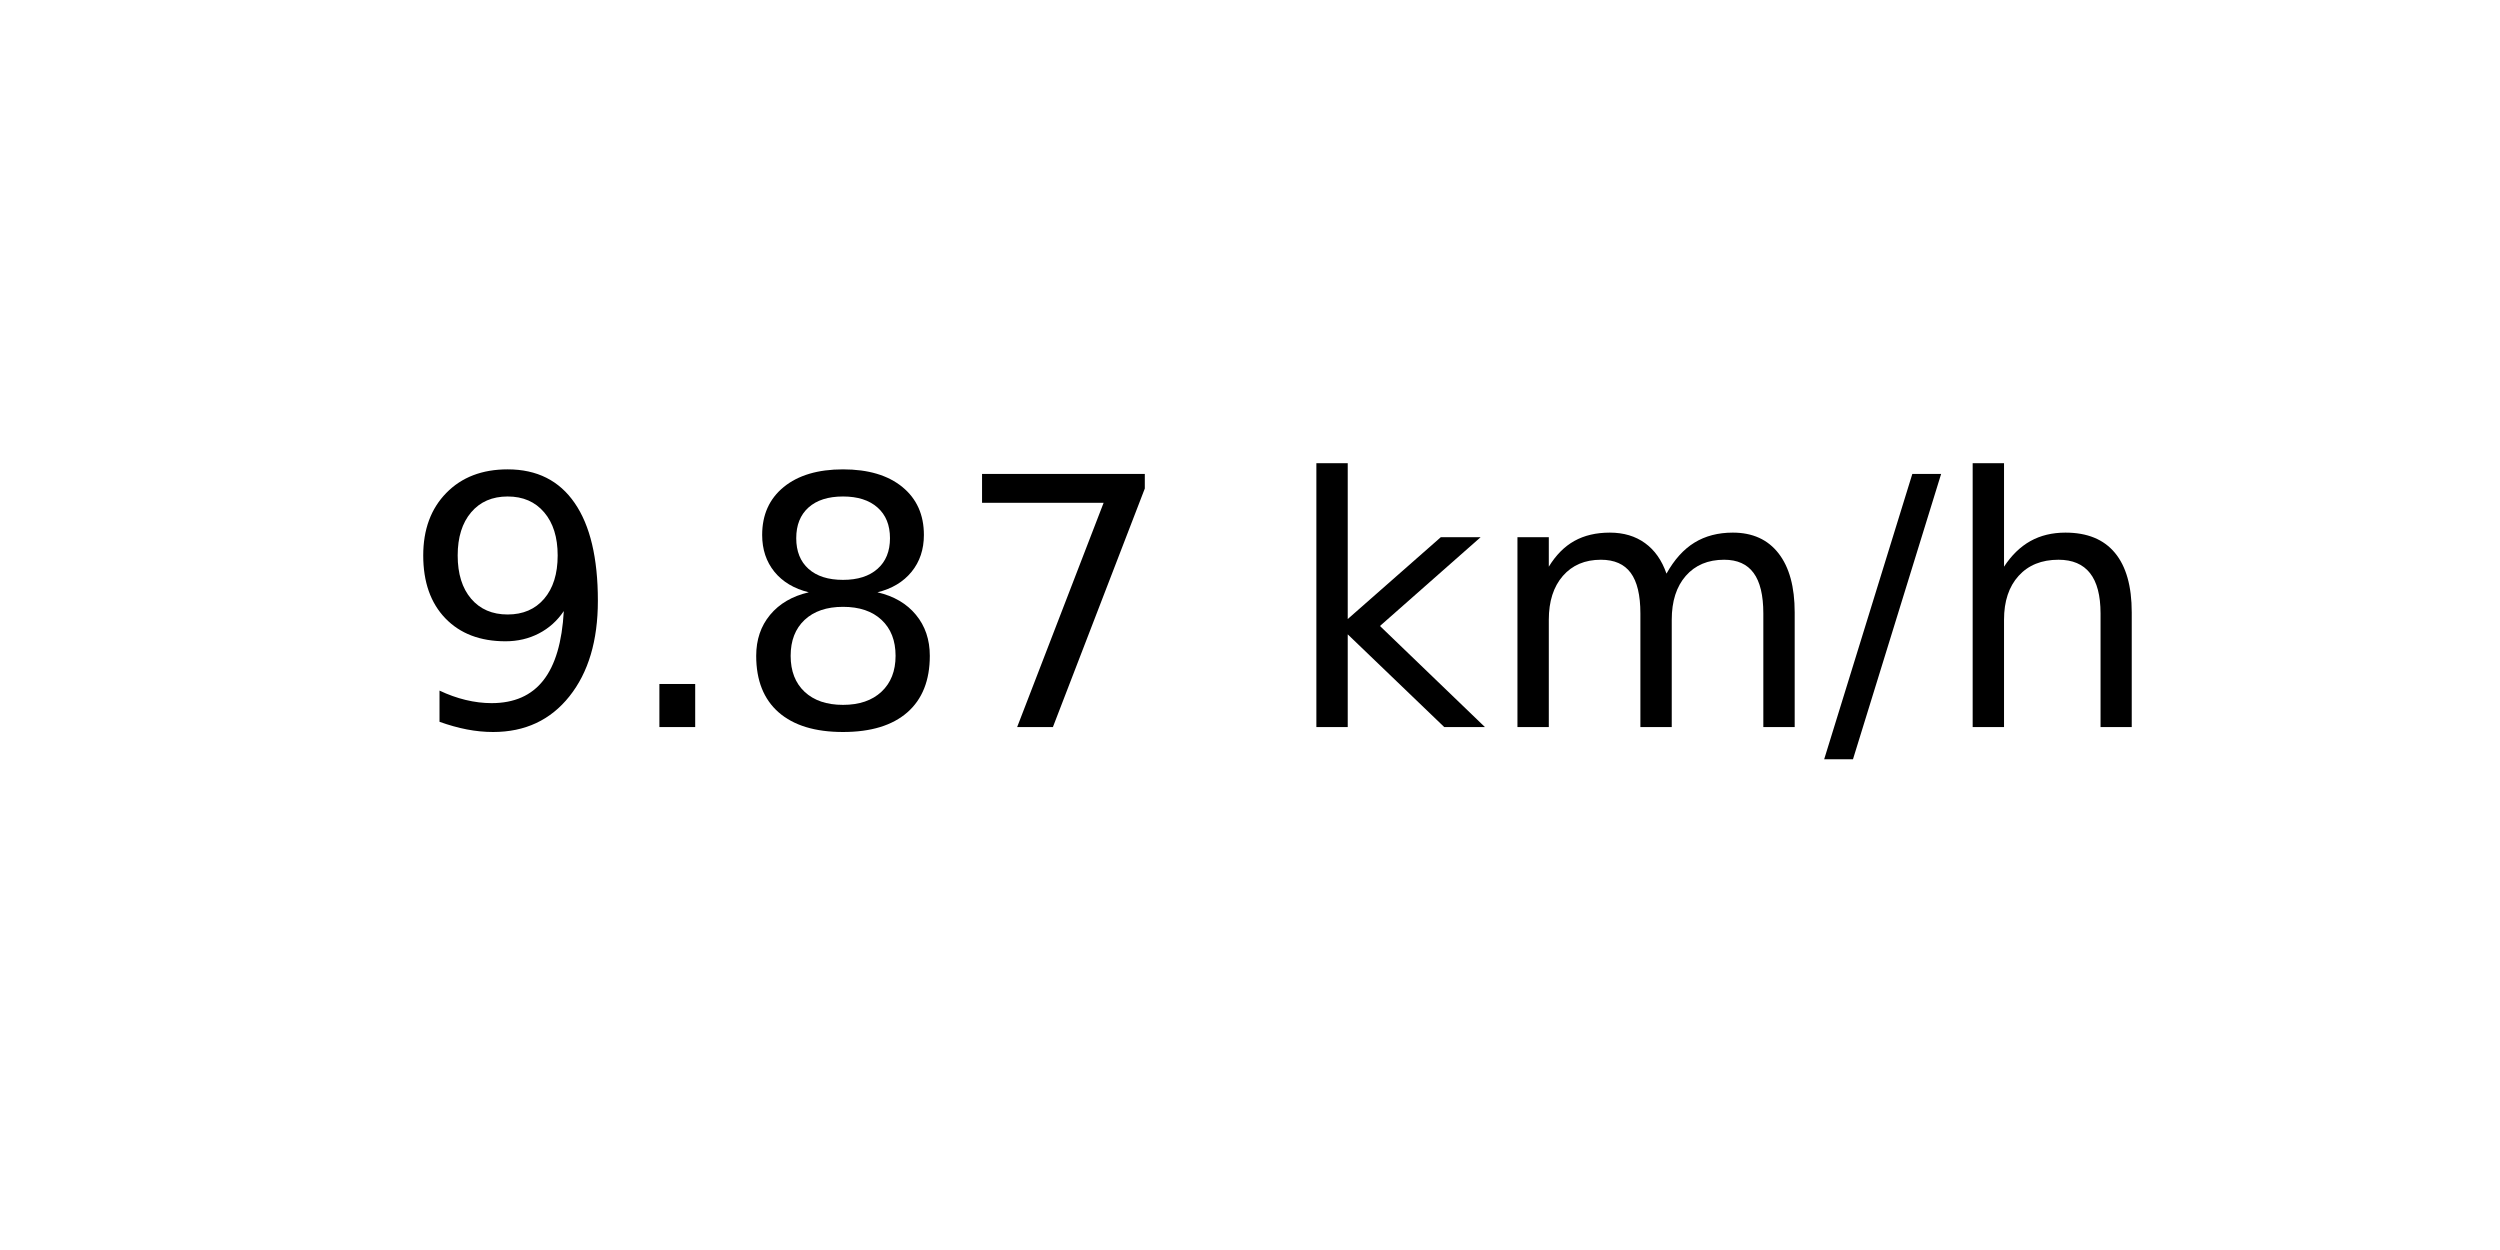
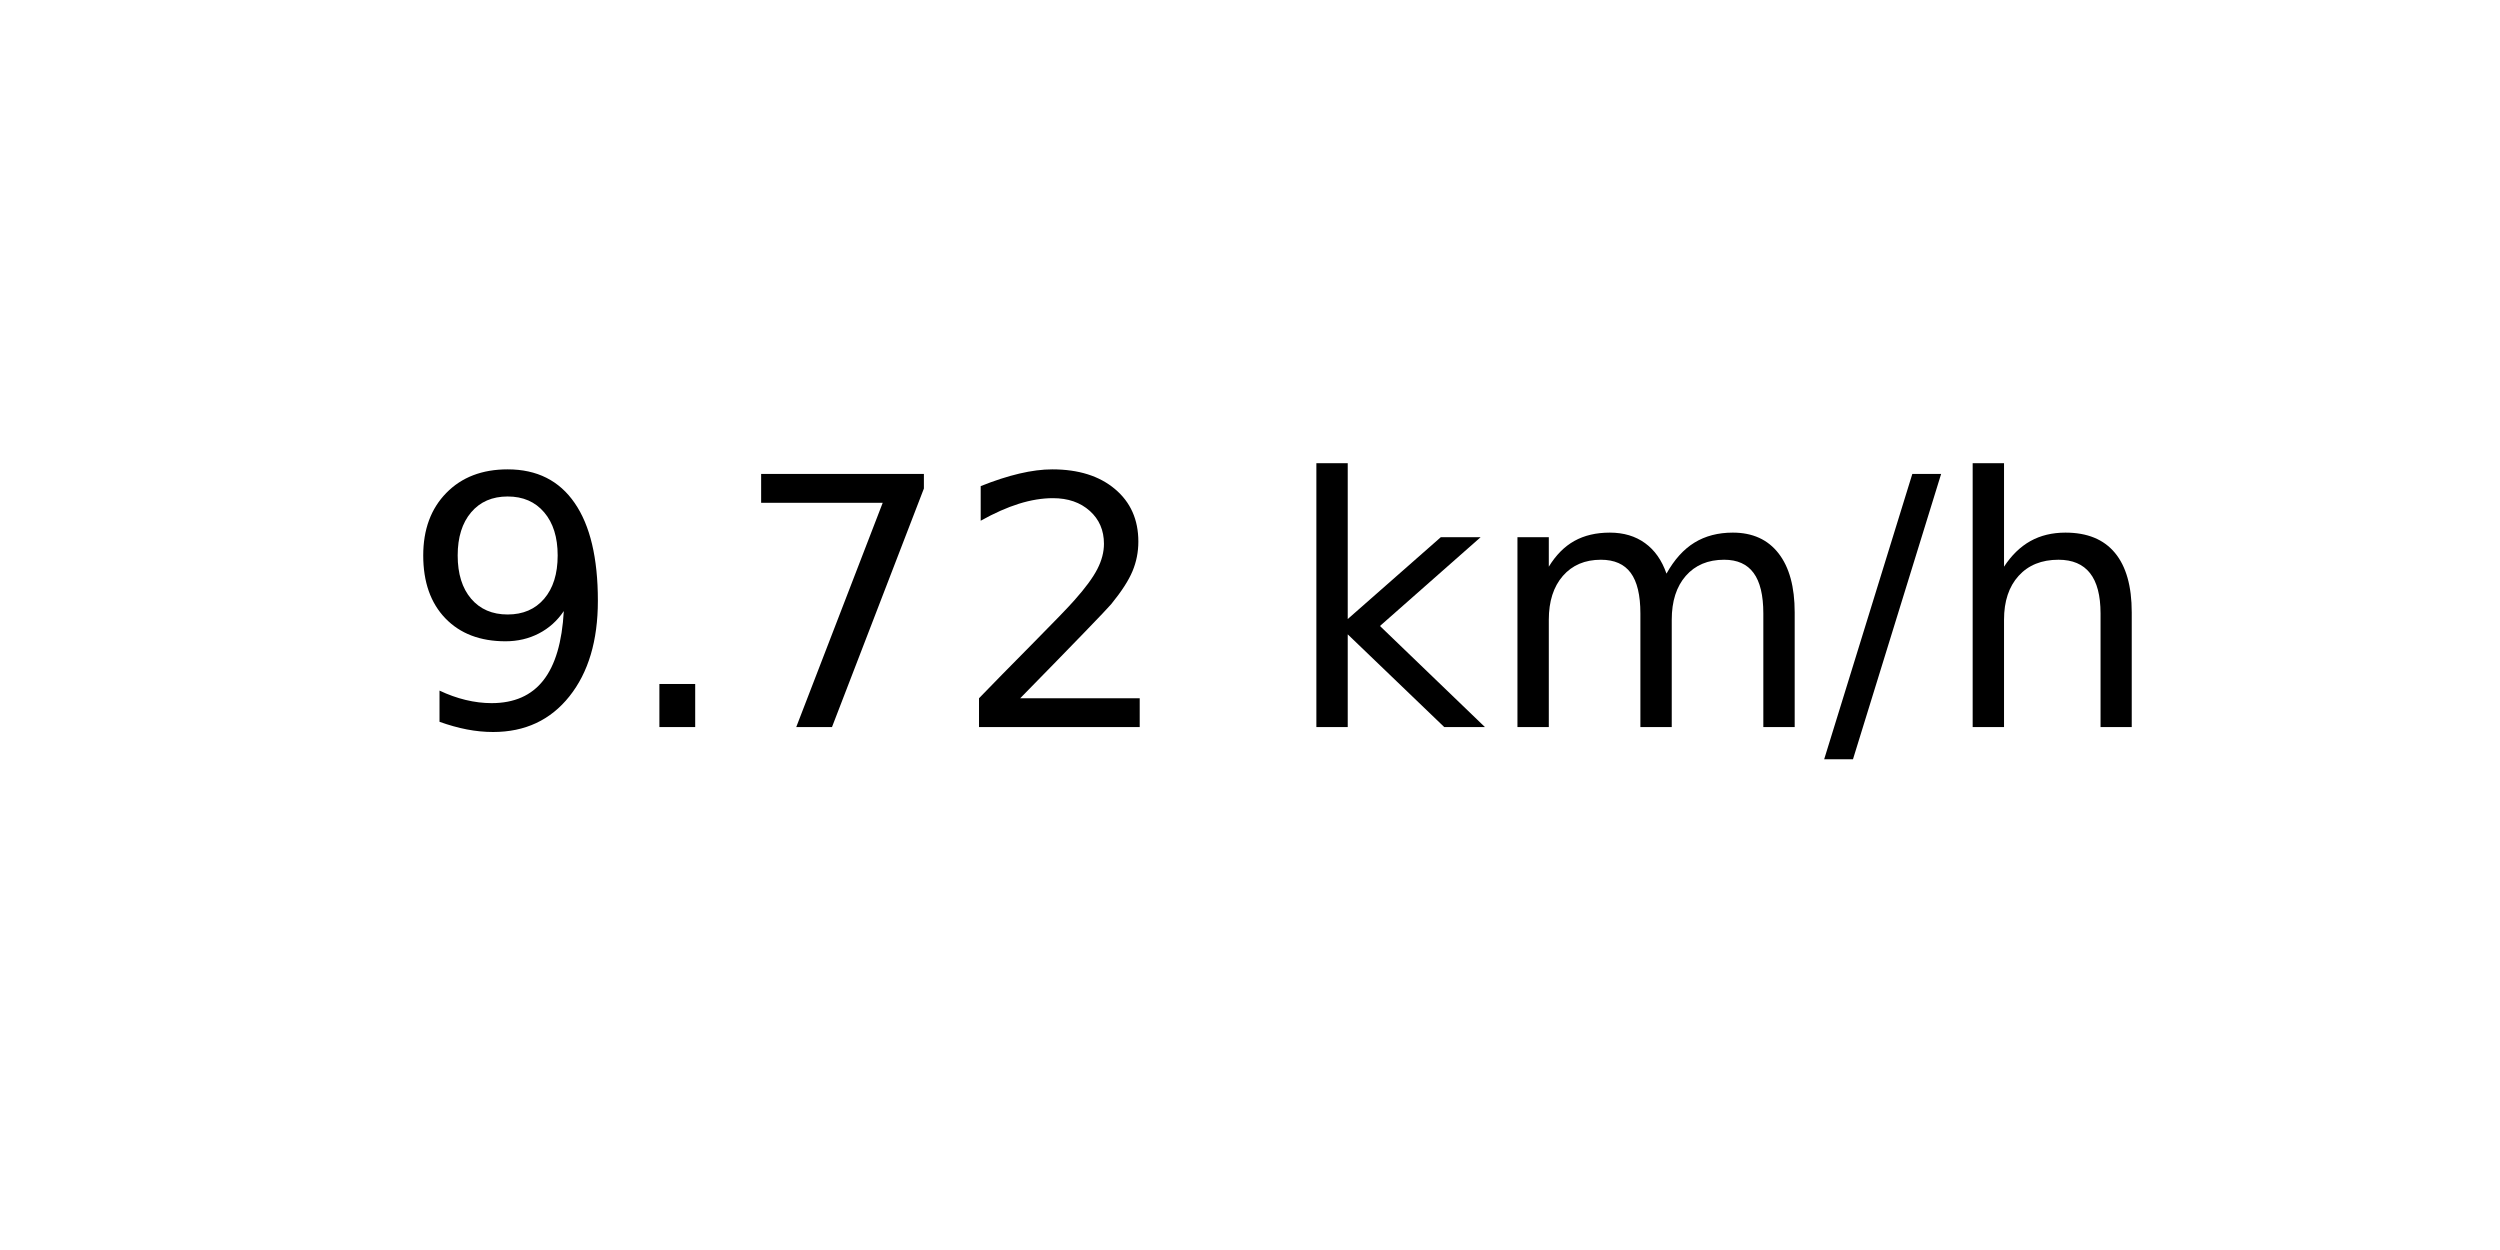
<svg xmlns="http://www.w3.org/2000/svg" xmlns:xlink="http://www.w3.org/1999/xlink" width="72pt" height="36pt" viewBox="0 0 72 36" version="1.1">
  <defs>
    <style type="text/css">*{stroke-linejoin: round; stroke-linecap: butt}</style>
  </defs>
  <g id="figure_1">
    <g id="axes_1">
      <g id="text_1">
        <g transform="translate(11.55937 20.93937) scale(0.1 -0.1)">
          <defs>
            <path id="DejaVuSans-39" d="M 703 97  L 703 672  Q 941 559 1184 500  Q 1428 441 1663 441  Q 2288 441 2617 861  Q 2947 1281 2994 2138  Q 2813 1869 2534 1725  Q 2256 1581 1919 1581  Q 1219 1581 811 2004  Q 403 2428 403 3163  Q 403 3881 828 4315  Q 1253 4750 1959 4750  Q 2769 4750 3195 4129  Q 3622 3509 3622 2328  Q 3622 1225 3098 567  Q 2575 -91 1691 -91  Q 1453 -91 1209 -44  Q 966 3 703 97  z M 1959 2075  Q 2384 2075 2632 2365  Q 2881 2656 2881 3163  Q 2881 3666 2632 3958  Q 2384 4250 1959 4250  Q 1534 4250 1286 3958  Q 1038 3666 1038 3163  Q 1038 2656 1286 2365  Q 1534 2075 1959 2075  z " transform="scale(0.015625)" />
            <path id="DejaVuSans-2e" d="M 684 794  L 1344 794  L 1344 0  L 684 0  L 684 794  z " transform="scale(0.015625)" />
-             <path id="DejaVuSans-38" d="M 2034 2216  Q 1584 2216 1326 1975  Q 1069 1734 1069 1313  Q 1069 891 1326 650  Q 1584 409 2034 409  Q 2484 409 2743 651  Q 3003 894 3003 1313  Q 3003 1734 2745 1975  Q 2488 2216 2034 2216  z M 1403 2484  Q 997 2584 770 2862  Q 544 3141 544 3541  Q 544 4100 942 4425  Q 1341 4750 2034 4750  Q 2731 4750 3128 4425  Q 3525 4100 3525 3541  Q 3525 3141 3298 2862  Q 3072 2584 2669 2484  Q 3125 2378 3379 2068  Q 3634 1759 3634 1313  Q 3634 634 3220 271  Q 2806 -91 2034 -91  Q 1263 -91 848 271  Q 434 634 434 1313  Q 434 1759 690 2068  Q 947 2378 1403 2484  z M 1172 3481  Q 1172 3119 1398 2916  Q 1625 2713 2034 2713  Q 2441 2713 2670 2916  Q 2900 3119 2900 3481  Q 2900 3844 2670 4047  Q 2441 4250 2034 4250  Q 1625 4250 1398 4047  Q 1172 3844 1172 3481  z " transform="scale(0.015625)" />
            <path id="DejaVuSans-37" d="M 525 4666  L 3525 4666  L 3525 4397  L 1831 0  L 1172 0  L 2766 4134  L 525 4134  L 525 4666  z " transform="scale(0.015625)" />
+             <path id="DejaVuSans-32" d="M 1228 531  L 3431 531  L 3431 0  L 469 0  L 469 531  Q 828 903 1448 1529  Q 2069 2156 2228 2338  Q 2531 2678 2651 2914  Q 2772 3150 2772 3378  Q 2772 3750 2511 3984  Q 2250 4219 1831 4219  Q 1534 4219 1204 4116  Q 875 4013 500 3803  L 500 4441  Q 881 4594 1212 4672  Q 1544 4750 1819 4750  Q 2544 4750 2975 4387  Q 3406 4025 3406 3419  Q 3406 3131 3298 2873  Q 3191 2616 2906 2266  Q 2828 2175 2409 1742  Q 1991 1309 1228 531  z " transform="scale(0.015625)" />
            <path id="DejaVuSans-20" transform="scale(0.015625)" />
            <path id="DejaVuSans-6b" d="M 581 4863  L 1159 4863  L 1159 1991  L 2875 3500  L 3609 3500  L 1753 1863  L 3688 0  L 2938 0  L 1159 1709  L 1159 0  L 581 0  L 581 4863  z " transform="scale(0.015625)" />
            <path id="DejaVuSans-6d" d="M 3328 2828  Q 3544 3216 3844 3400  Q 4144 3584 4550 3584  Q 5097 3584 5394 3201  Q 5691 2819 5691 2113  L 5691 0  L 5113 0  L 5113 2094  Q 5113 2597 4934 2840  Q 4756 3084 4391 3084  Q 3944 3084 3684 2787  Q 3425 2491 3425 1978  L 3425 0  L 2847 0  L 2847 2094  Q 2847 2600 2669 2842  Q 2491 3084 2119 3084  Q 1678 3084 1418 2786  Q 1159 2488 1159 1978  L 1159 0  L 581 0  L 581 3500  L 1159 3500  L 1159 2956  Q 1356 3278 1631 3431  Q 1906 3584 2284 3584  Q 2666 3584 2933 3390  Q 3200 3197 3328 2828  z " transform="scale(0.015625)" />
            <path id="DejaVuSans-2f" d="M 1625 4666  L 2156 4666  L 531 -594  L 0 -594  L 1625 4666  z " transform="scale(0.015625)" />
            <path id="DejaVuSans-68" d="M 3513 2113  L 3513 0  L 2938 0  L 2938 2094  Q 2938 2591 2744 2837  Q 2550 3084 2163 3084  Q 1697 3084 1428 2787  Q 1159 2491 1159 1978  L 1159 0  L 581 0  L 581 4863  L 1159 4863  L 1159 2956  Q 1366 3272 1645 3428  Q 1925 3584 2291 3584  Q 2894 3584 3203 3211  Q 3513 2838 3513 2113  z " transform="scale(0.015625)" />
          </defs>
          <use xlink:href="#DejaVuSans-39" />
          <use xlink:href="#DejaVuSans-2e" x="63.623" />
-           <use xlink:href="#DejaVuSans-38" x="95.41" />
-           <use xlink:href="#DejaVuSans-37" x="159.033" />
+           <use xlink:href="#DejaVuSans-37" x="95.41" />
+           <use xlink:href="#DejaVuSans-32" x="159.033" />
          <use xlink:href="#DejaVuSans-20" x="222.656" />
          <use xlink:href="#DejaVuSans-6b" x="254.443" />
          <use xlink:href="#DejaVuSans-6d" x="312.354" />
          <use xlink:href="#DejaVuSans-2f" x="409.766" />
          <use xlink:href="#DejaVuSans-68" x="443.457" />
        </g>
      </g>
    </g>
  </g>
</svg>
